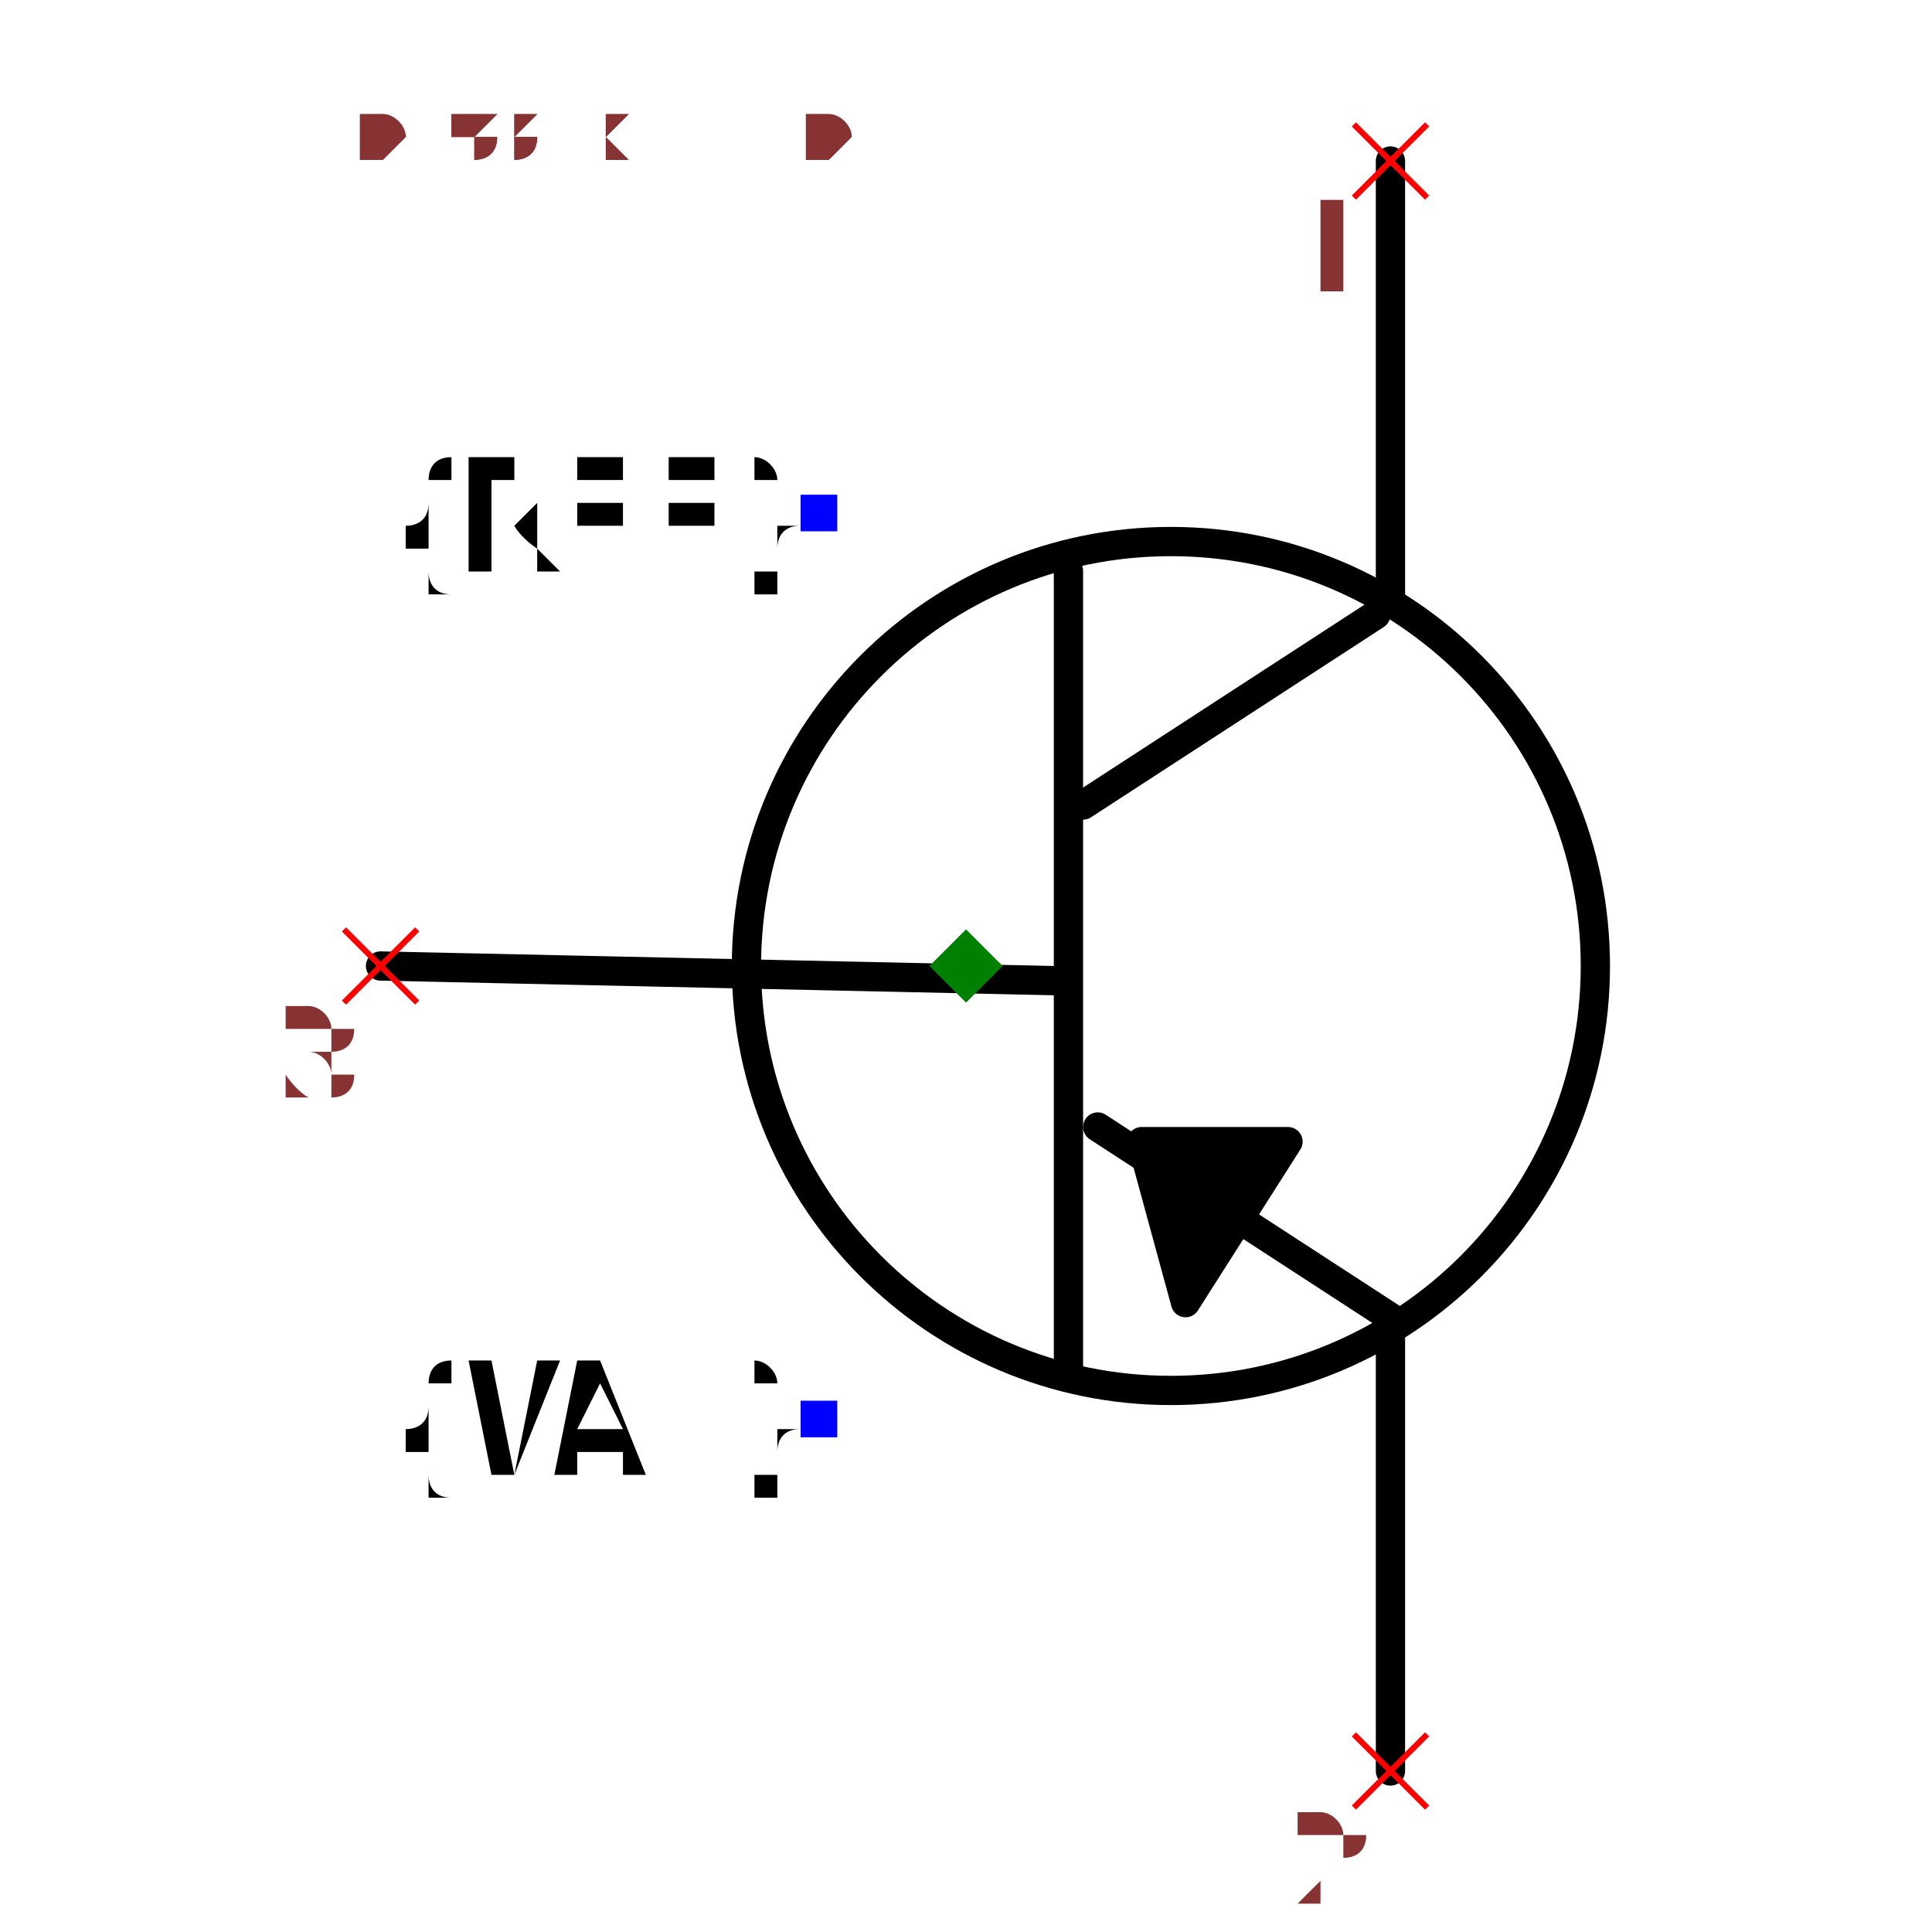
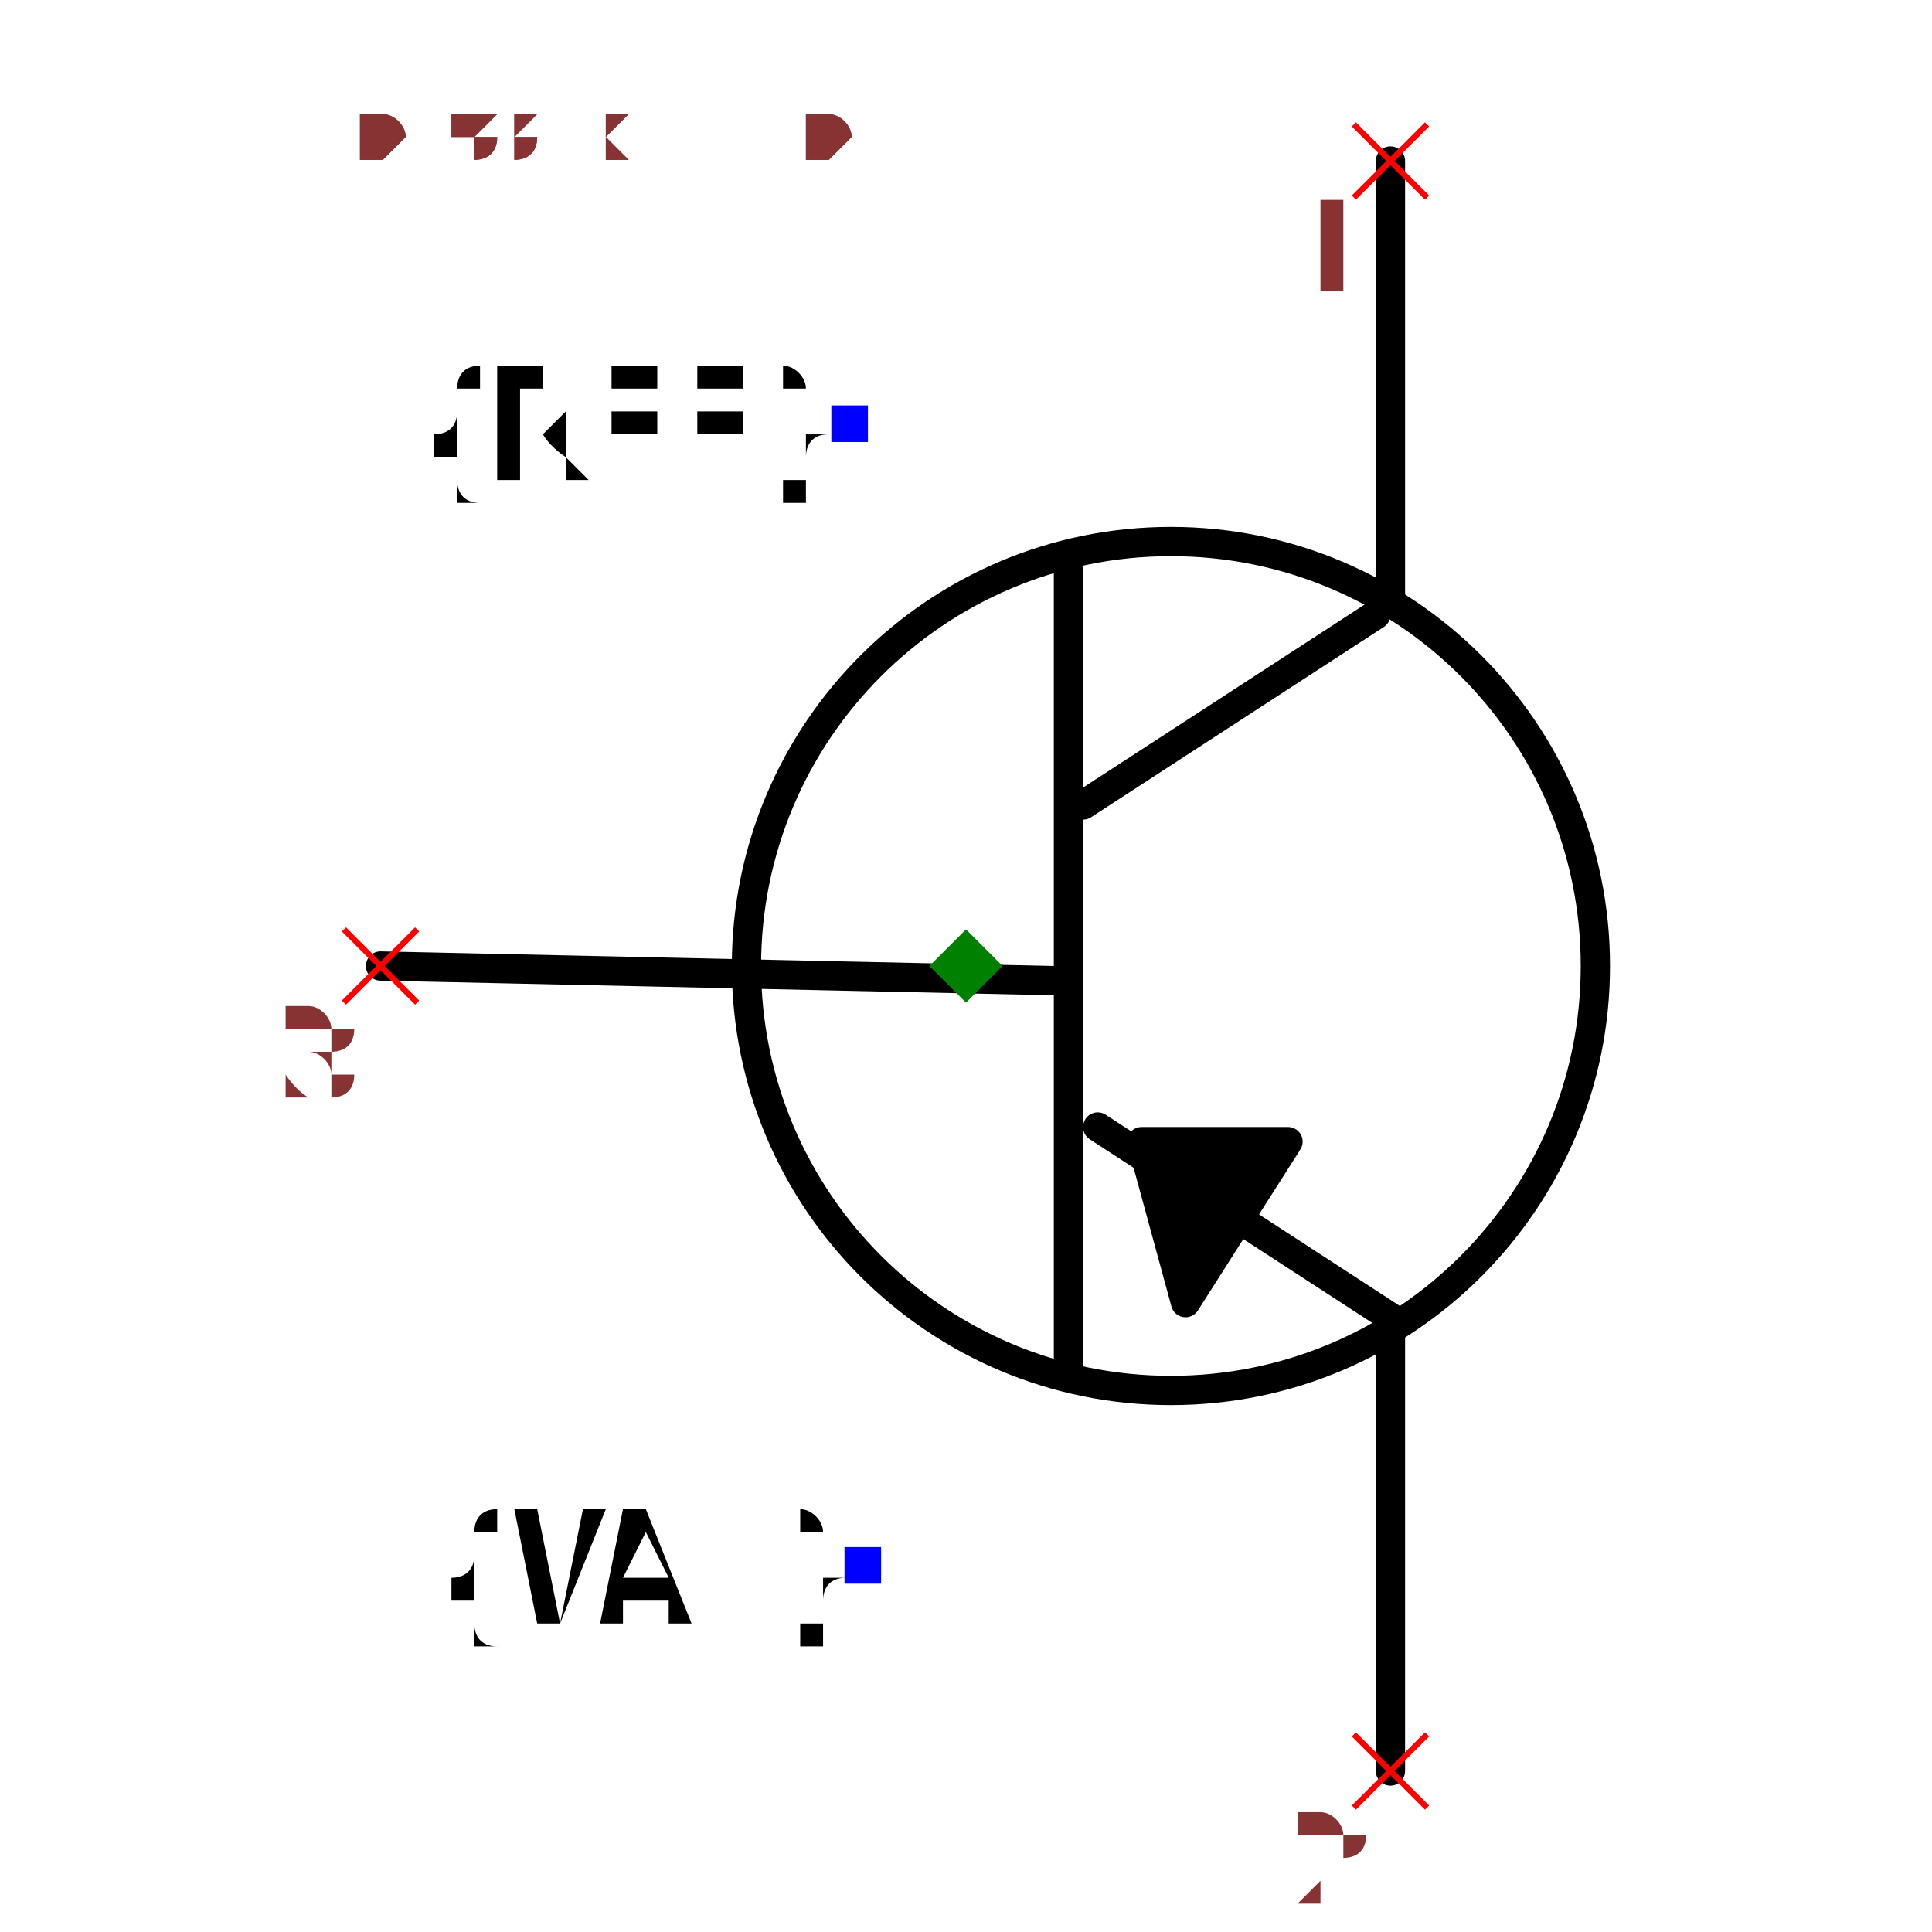
<svg xmlns="http://www.w3.org/2000/svg" width="150" height="150" viewBox="-0.498 -0.66 0.996 1.32">
  <path d="M-0.4,0 L0.06,0.01" fill="none" stroke="black" stroke-width="0.02" stroke-linecap="round" stroke-linejoin="round" />
  <path d="M0.07,-0.27 L0.07,0.28" fill="none" stroke="black" stroke-width="0.02" stroke-linecap="round" stroke-linejoin="round" />
  <path d="M0.28,-0.24 L0.08,-0.11" fill="none" stroke="black" stroke-width="0.02" stroke-linecap="round" stroke-linejoin="round" />
  <path d="M0.29,0.24 L0.09,0.11" fill="none" stroke="black" stroke-width="0.02" stroke-linecap="round" stroke-linejoin="round" />
  <path d="M0.29,-0.25 L0.29,-0.55" fill="none" stroke="black" stroke-width="0.02" stroke-linecap="round" stroke-linejoin="round" />
  <path d="M0.29,0.55 L0.29,0.25" fill="none" stroke="black" stroke-width="0.02" stroke-linecap="round" stroke-linejoin="round" />
  <path d="M0.15,0.23 L0.22,0.12 L0.12,0.12 L0.15,0.23" fill="black" stroke="black" stroke-width="0.02" stroke-linecap="round" stroke-linejoin="round" />
+   <text x="-0.08" y="-0.37" dx="0" dy="0.038" text-anchor="end" style="font: 0.1px monospace; fill: black">{REF}</text>
+   <rect x="-0.092" y="-0.383" width="0.025" height="0.025" fill="blue" />
+   <text x="-0.07" y="0.41" dx="0" dy="0.038" text-anchor="end" style="font: 0.1px monospace; fill: black">{VAL}</text>
+   <rect x="-0.083" y="0.397" width="0.025" height="0.025" fill="blue" />
  <circle cx="0.14" cy="0" r="0.29" fill="none" stroke="black" stroke-width="0.02" />
-   <text x="-0.1" y="-0.309" dx="0" dy="0.038" text-anchor="end" style="font: 0.1px monospace; fill: black">{REF}</text>
-   <rect x="-0.113" y="-0.322" width="0.025" height="0.025" fill="blue" />
-   <text x="-0.1" y="0.309" dx="0" dy="0.038" text-anchor="end" style="font: 0.1px monospace; fill: black">{VAL}</text>
-   <rect x="-0.113" y="0.297" width="0.025" height="0.025" fill="blue" />
  <line x1="0.265" y1="-0.575" x2="0.315" y2="-0.525" stroke="red" stroke-width="0.004" />
  <line x1="0.265" y1="-0.525" x2="0.315" y2="-0.575" stroke="red" stroke-width="0.004" />
  <text x="0.25" y="-0.46" text-anchor="middle" style="font: 0.08px monospace; fill: #833;">1</text>
  <line x1="0.265" y1="0.525" x2="0.315" y2="0.575" stroke="red" stroke-width="0.004" />
  <line x1="0.265" y1="0.575" x2="0.315" y2="0.525" stroke="red" stroke-width="0.004" />
  <text x="0.25" y="0.64" text-anchor="middle" style="font: 0.08px monospace; fill: #833;">2</text>
  <line x1="-0.425" y1="-0.025" x2="-0.375" y2="0.025" stroke="red" stroke-width="0.004" />
  <line x1="-0.425" y1="0.025" x2="-0.375" y2="-0.025" stroke="red" stroke-width="0.004" />
  <text x="-0.44" y="0.09" text-anchor="middle" style="font: 0.08px monospace; fill: #833;">3</text>
  <path d="M 0 -0.025 L 0.025 0 L 0 0.025 L -0.025 0 Z" fill="green" />
  <text x="-0.415" y="-0.55" style="font: 0.05px monospace; fill: #833;">0.83 x 1.10</text>
  <text x="-0.415" y="-0.6" dy="-0.15" style="font: 0.05px monospace; fill: #833;">1 [collector]</text>
  <text x="-0.415" y="-0.65" dy="-0.15" style="font: 0.05px monospace; fill: #833;">2 [emitter]</text>
  <text x="-0.415" y="-0.7" dy="-0.15" style="font: 0.05px monospace; fill: #833;">3 [base]</text>
  <text x="-0.415" y="-0.55" style="font: 0.05px monospace; fill: #833;">0.83 x 1.10</text>
  <text x="-0.415" y="-0.6" dy="-0.15" style="font: 0.05px monospace; fill: #833;">1 [collector]</text>
  <text x="-0.415" y="-0.65" dy="-0.15" style="font: 0.05px monospace; fill: #833;">2 [emitter]</text>
  <text x="-0.415" y="-0.7" dy="-0.15" style="font: 0.05px monospace; fill: #833;">3 [base]</text>
</svg>
